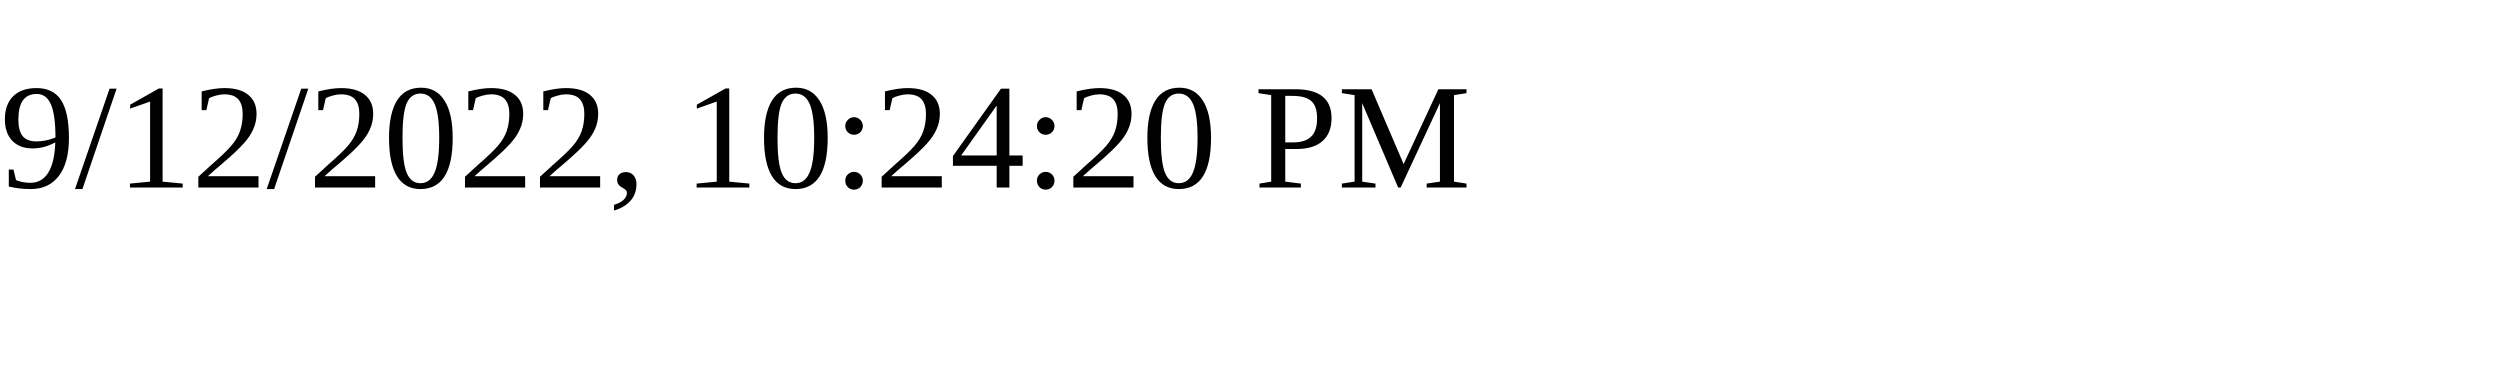
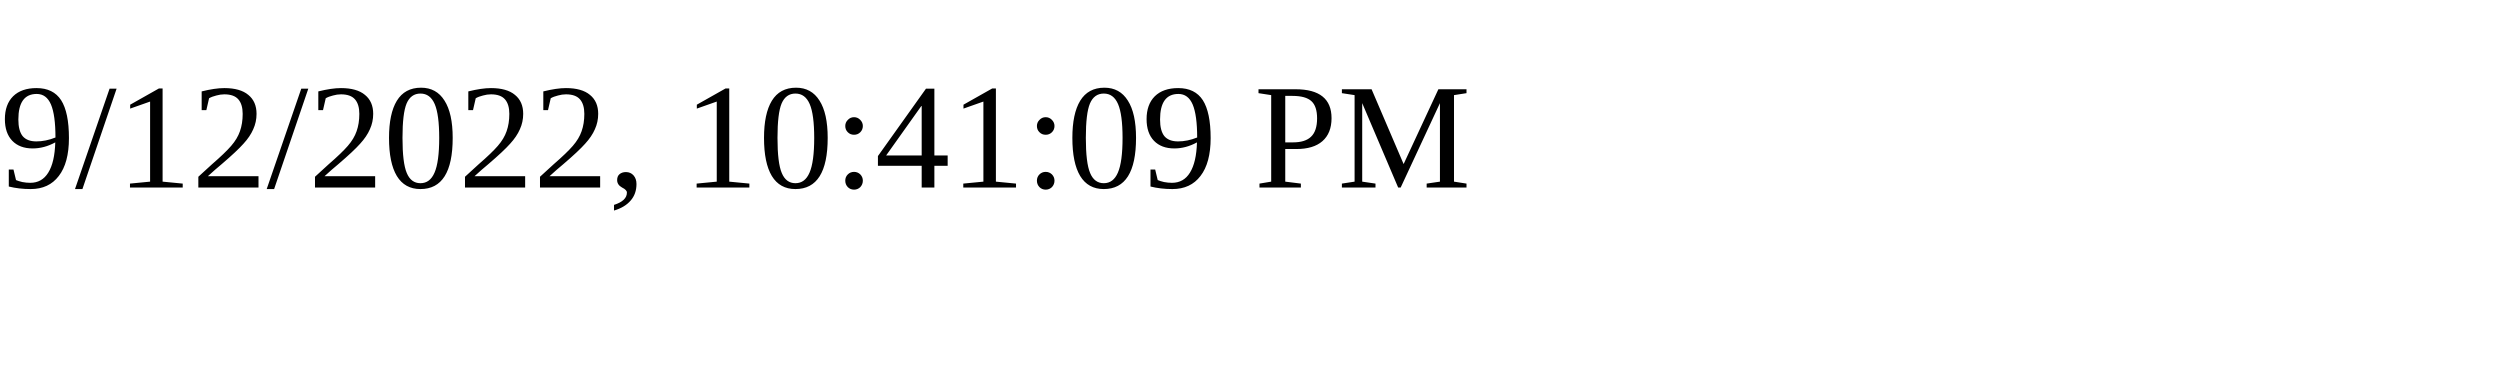
<svg xmlns="http://www.w3.org/2000/svg" height="30" width="200">
-   <text x="0" y="15">9/12/2022, 10:24:20 PM</text>
+   <text x="0" y="15">9/12/2022, 10:41:09 PM</text>
</svg>
